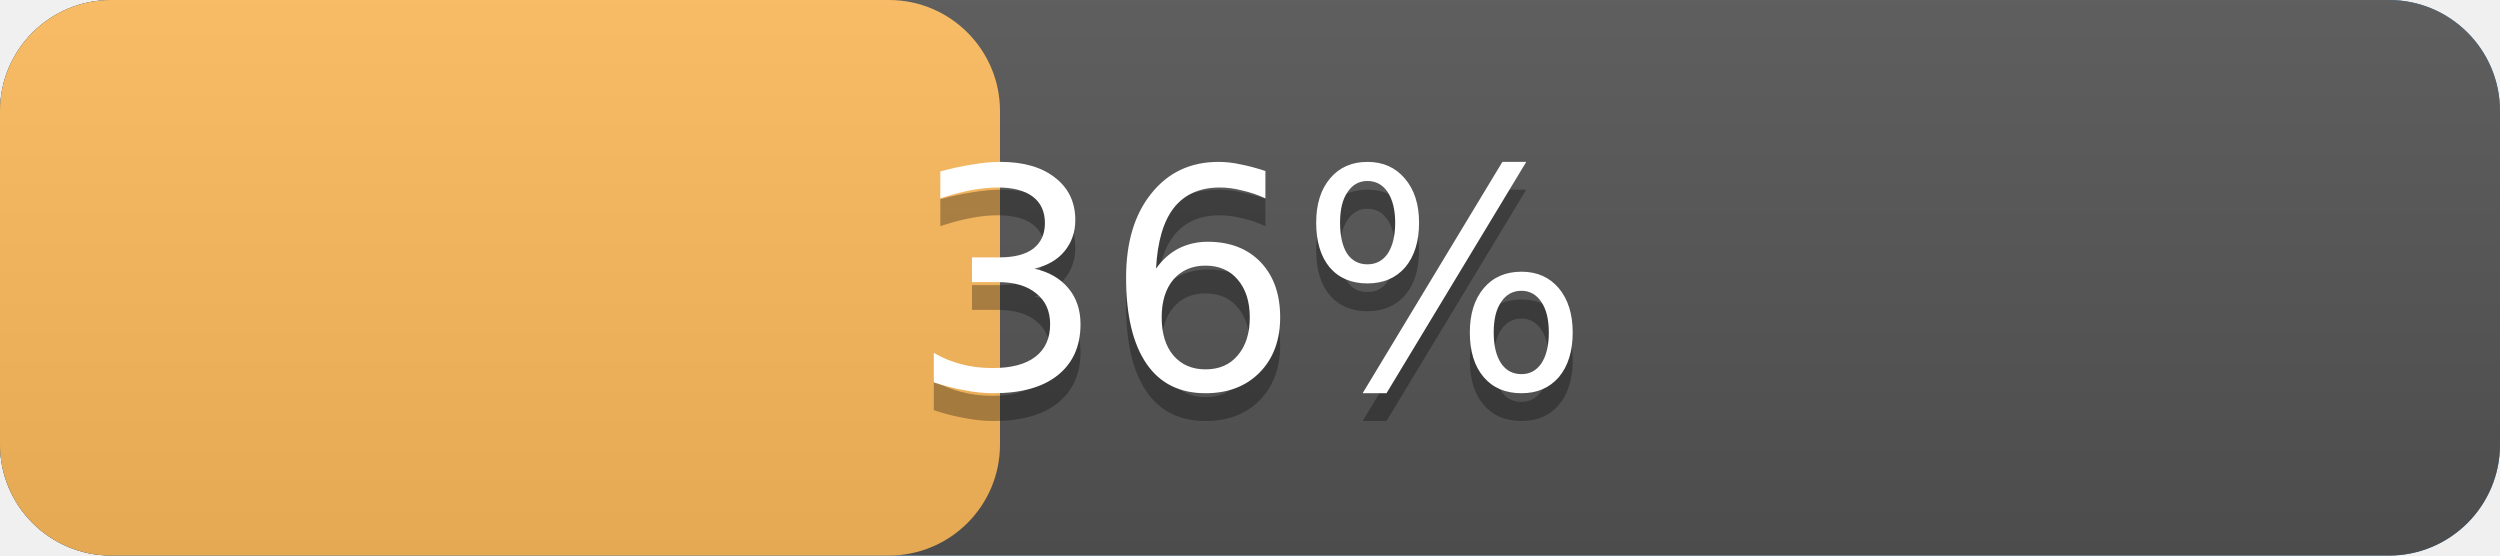
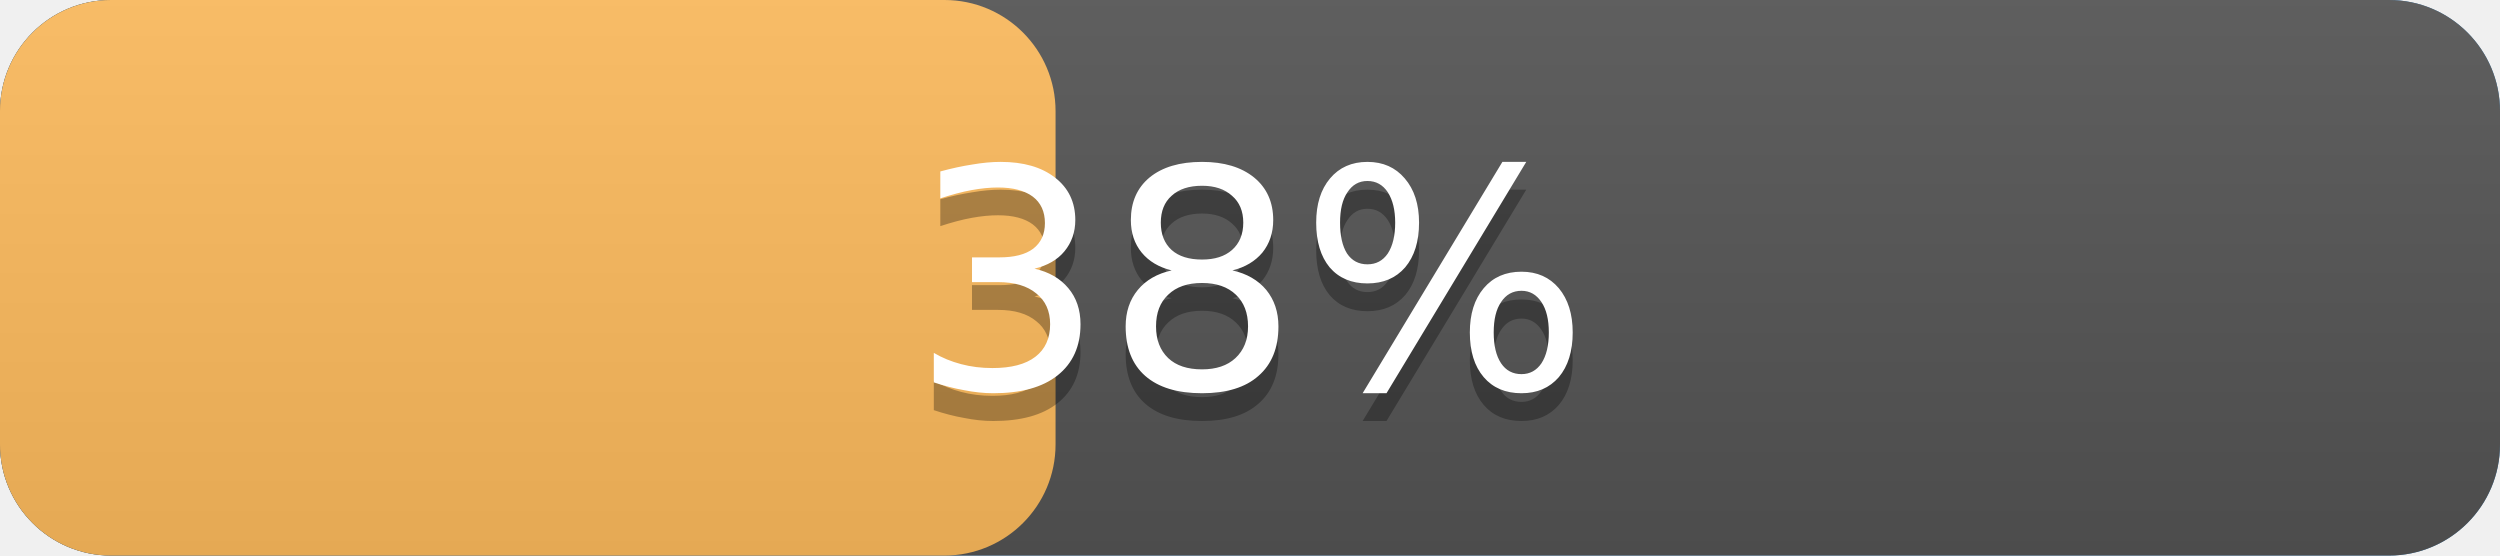
<svg xmlns="http://www.w3.org/2000/svg" width="90" height="20" version="1.1" preserveAspectRatio="xMidYMid">
  <linearGradient id="a" x2="0" y2="100%">
    <stop offset="0" stop-color="#bbb" stop-opacity=".1" />
    <stop offset="1" stop-opacity=".1" />
  </linearGradient>
  <rect rx="4" x="0" width="90" height="20" fill="#428bca" />
  <rect rx="4" x="0" width="90" height="20" fill="#555" />
-   <rect rx="4" x="0" width="36.0" height="20" fill="#FFBC5D" />
+   <rect rx="4" x="0" width="38.0" height="20" fill="#FFBC5D" />
  <rect rx="4" width="90" height="20" fill="url(#a)" />
  <g fill="#fff" text-anchor="middle" font-family="DejaVu Sans,Verdana,Geneva,sans-serif" font-size="11">
    <text x="45.0" y="15" fill="#010101" fill-opacity=".3">
-       36%
+       38%
    </text>
    <text x="45.0" y="14">
-       36%
+       38%
    </text>
  </g>
</svg>
